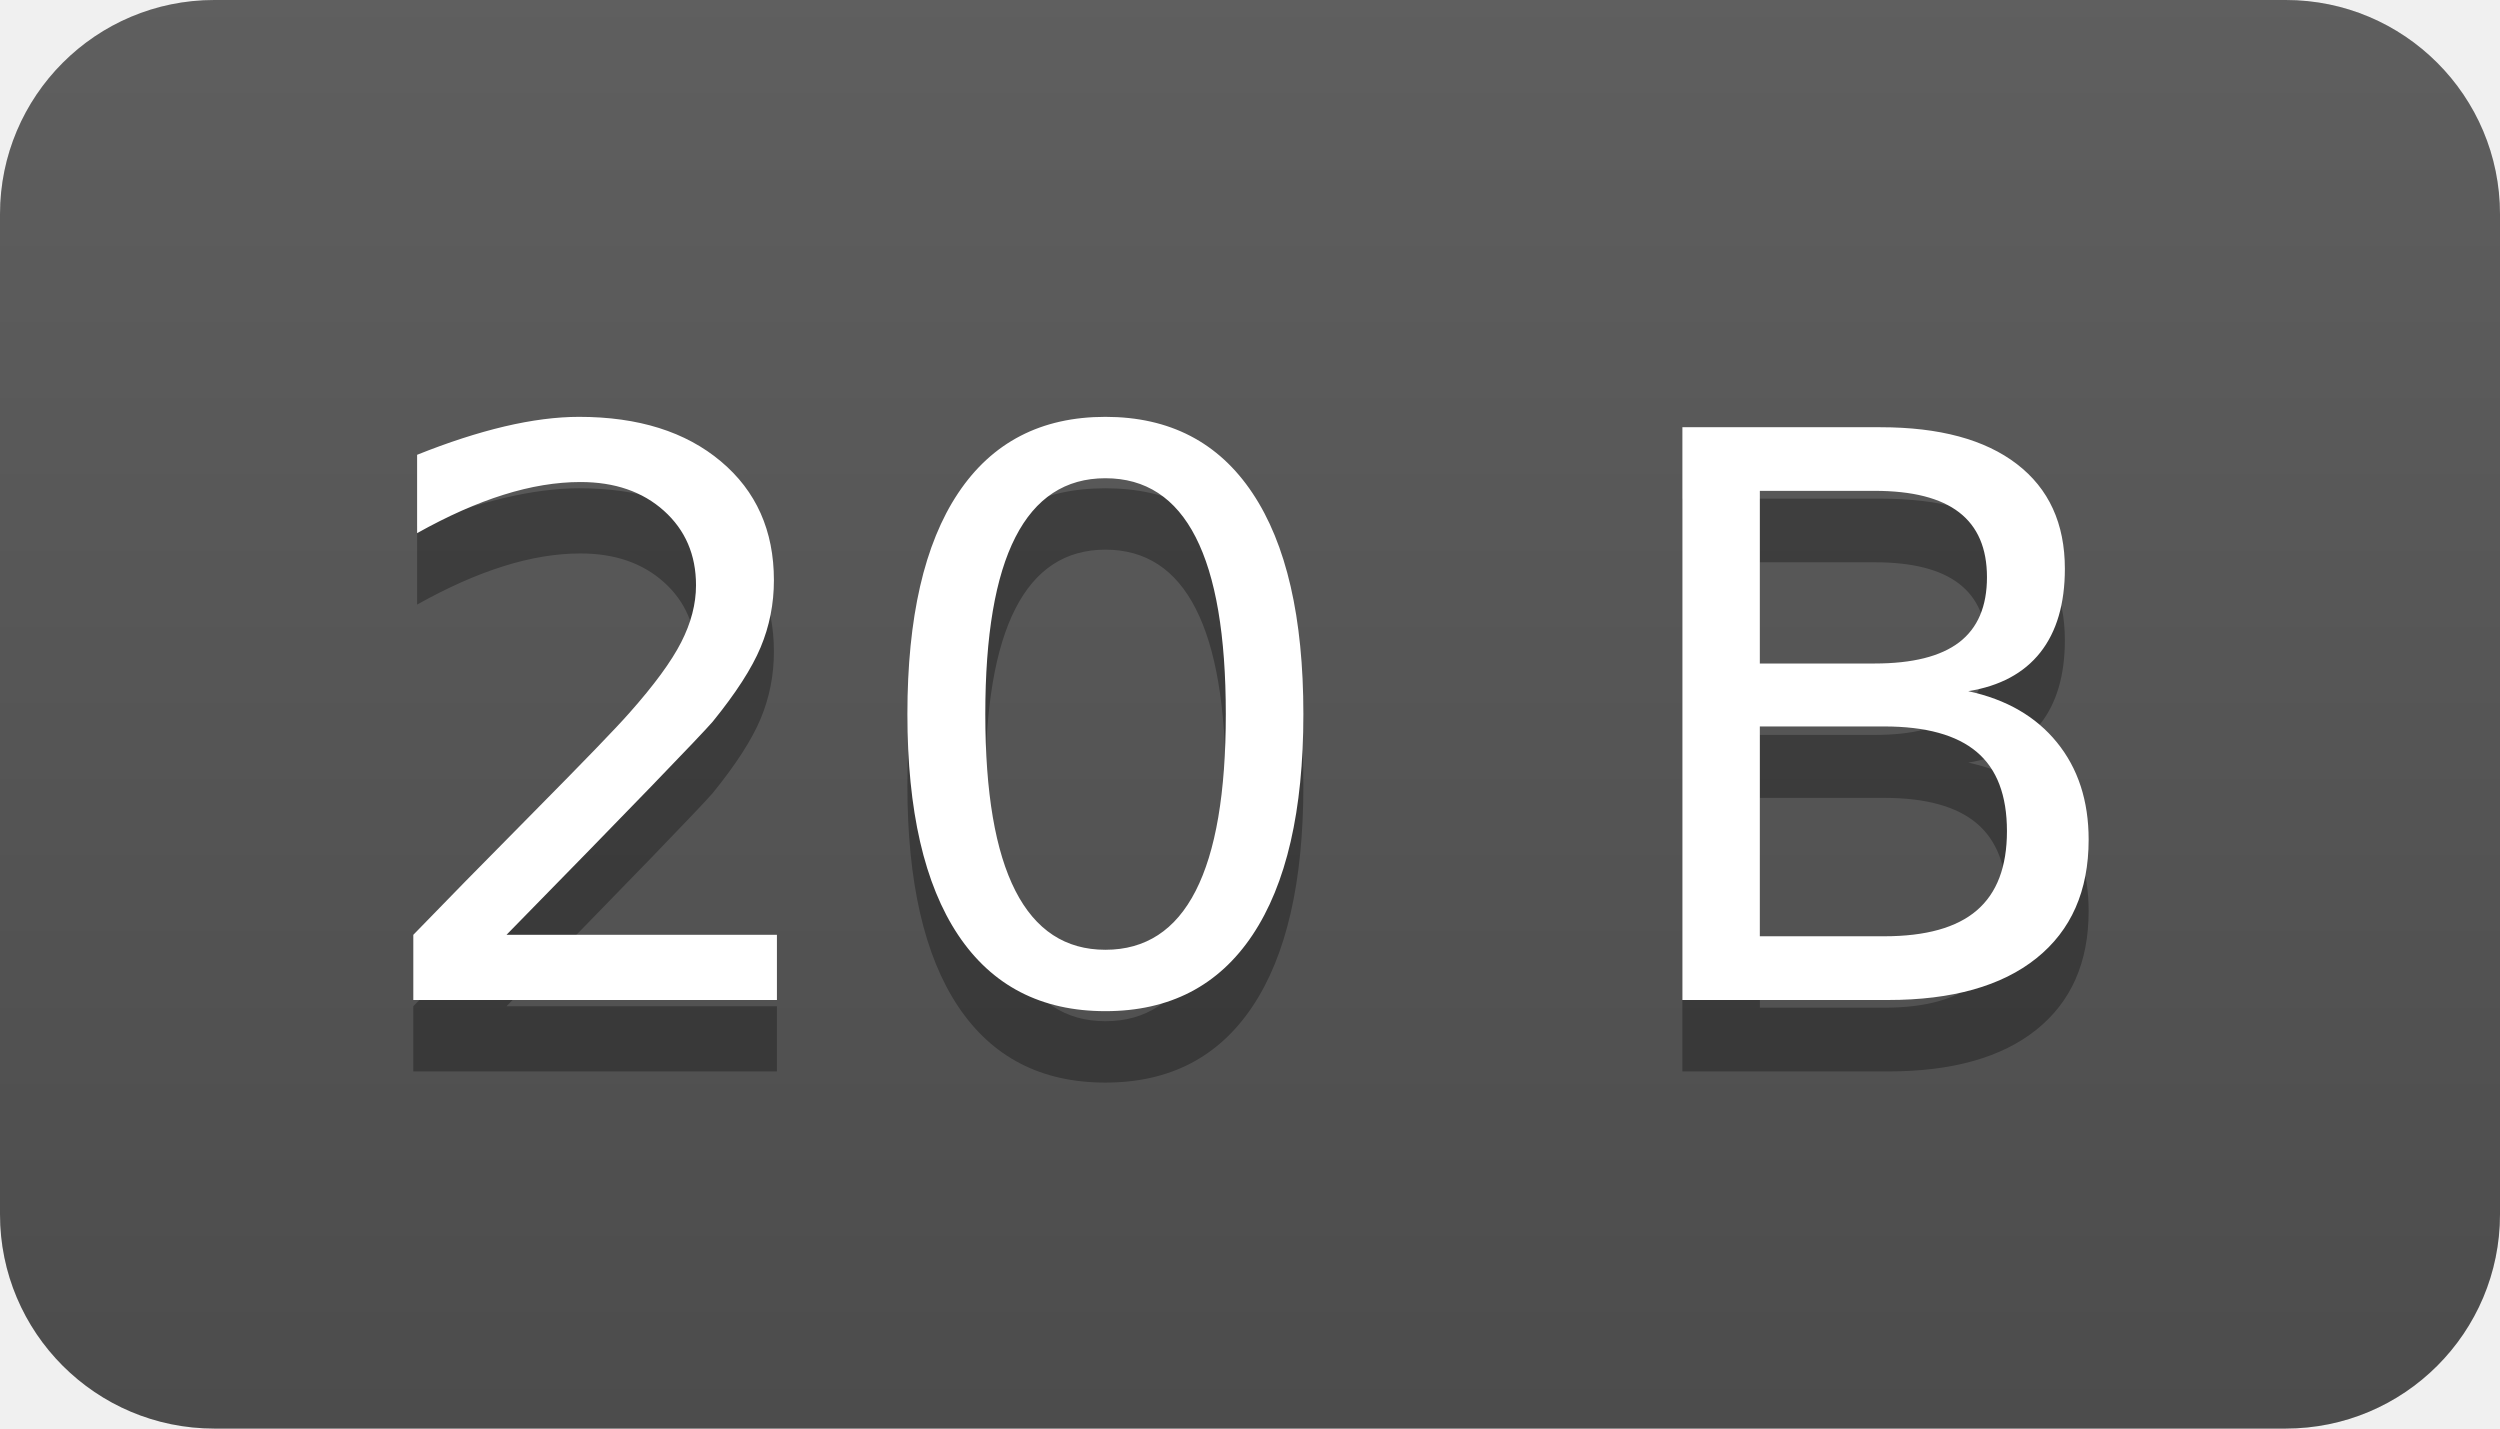
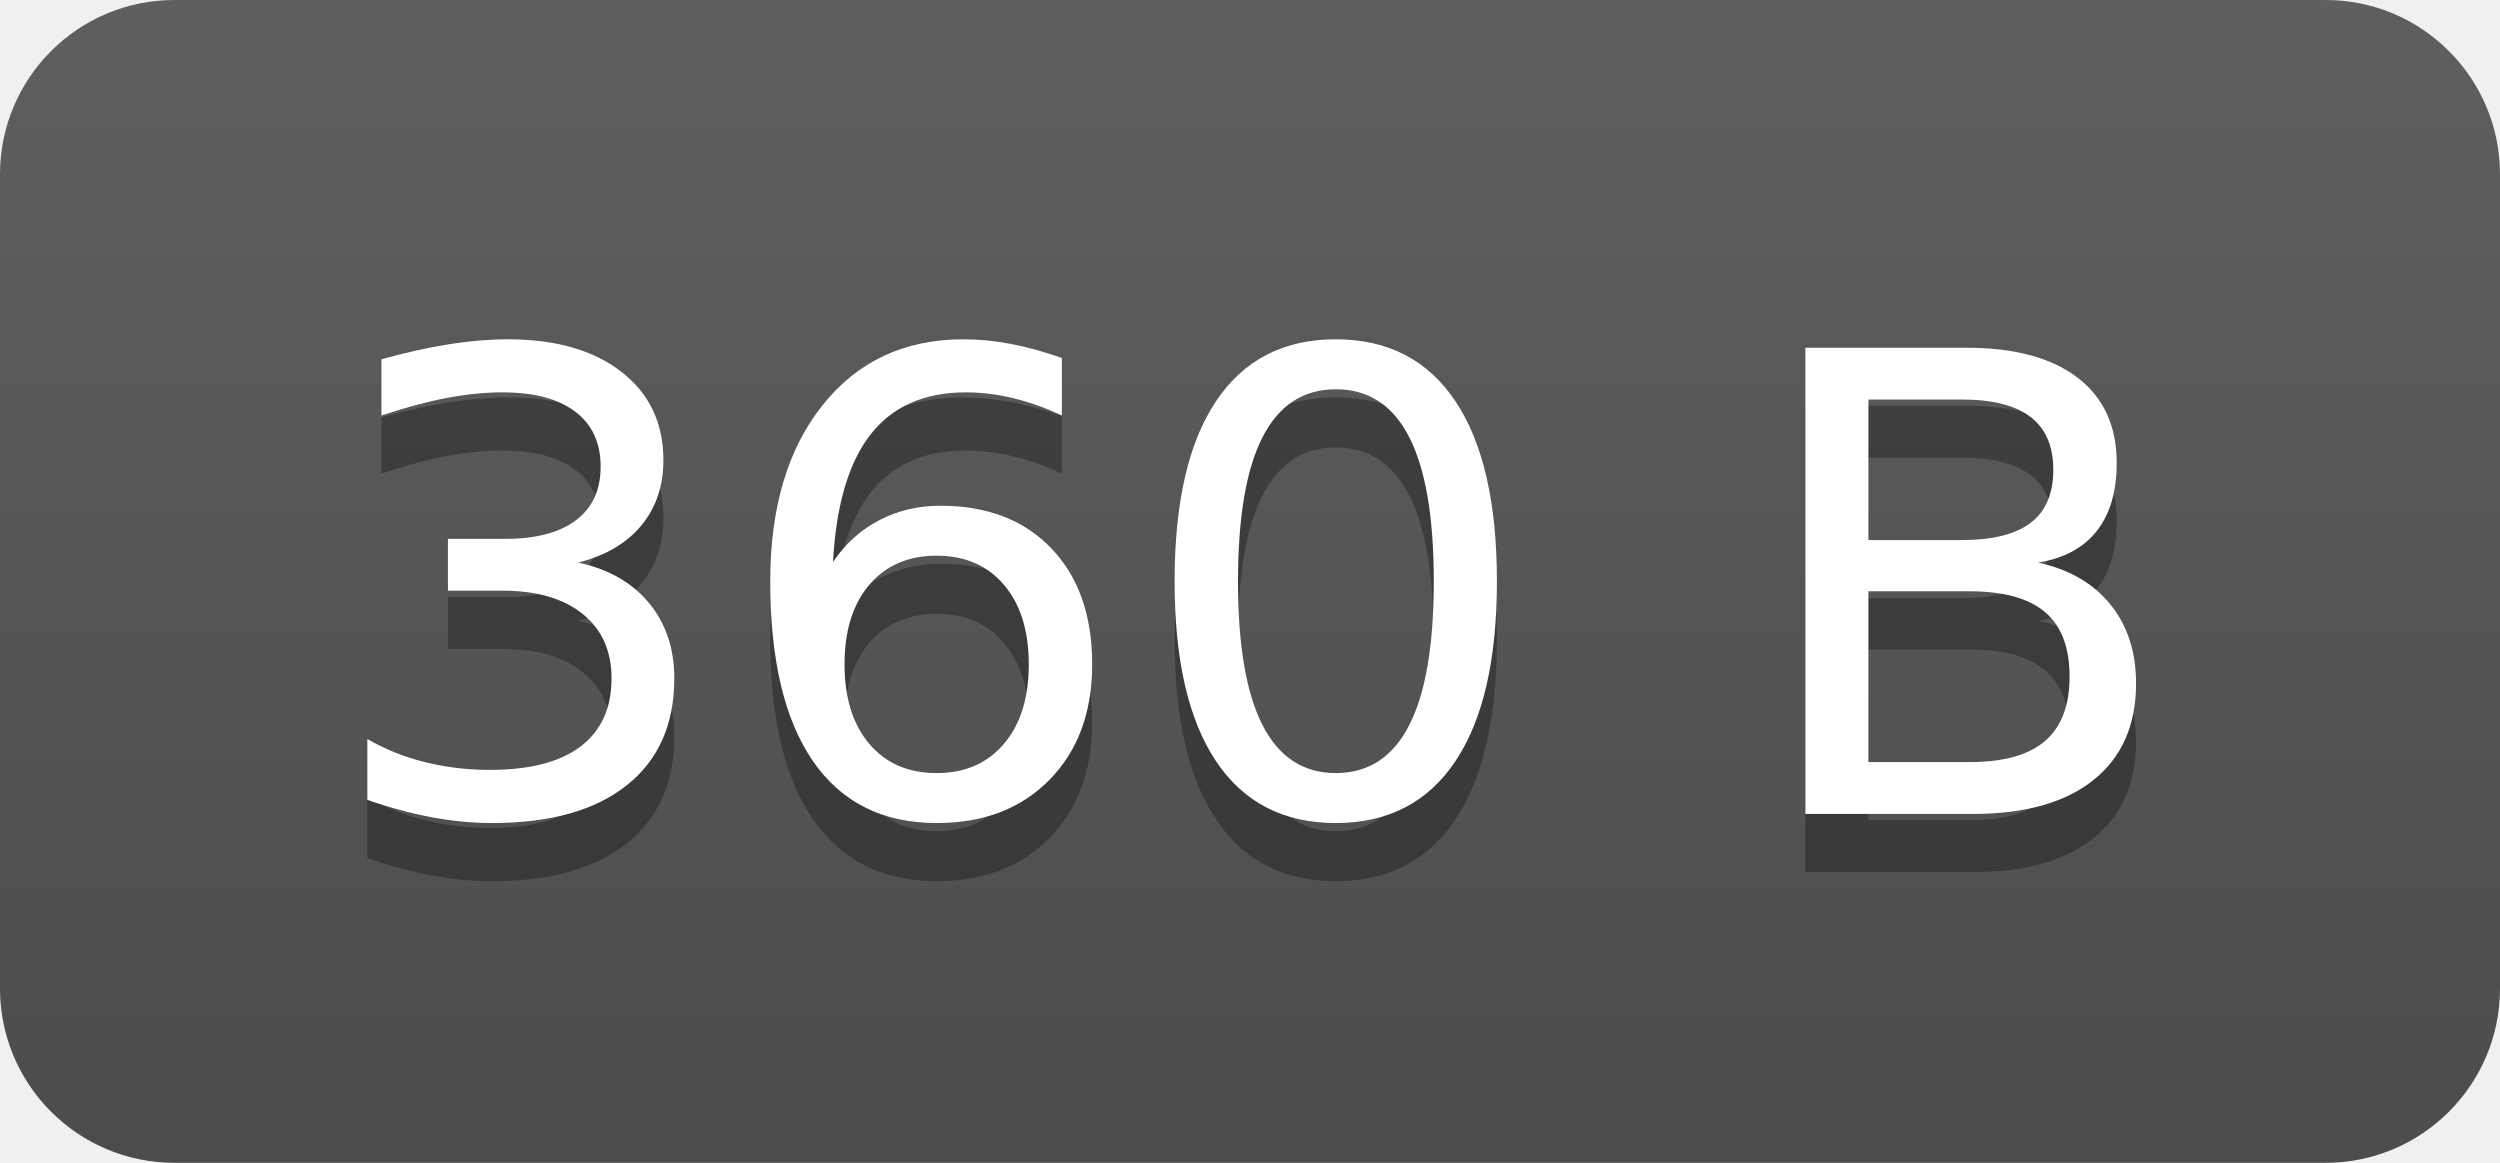
- <svg xmlns="http://www.w3.org/2000/svg" width="35" height="20" role="img" aria-label="20 B">
+ <svg xmlns="http://www.w3.org/2000/svg" width="43" height="20" role="img" aria-label="360 B">
  <linearGradient id="s" x2="0" y2="100%">
    <stop offset="0" stop-color="#bbb" stop-opacity=".1" />
    <stop offset="1" stop-opacity=".1" />
  </linearGradient>
  <clipPath id="r">
-     <rect width="35" height="20" rx="3" fill="#fff" />
+     <rect width="43" height="20" rx="3" fill="#fff" />
  </clipPath>
  <g clip-path="url(#r)">
    <rect width="0" height="20" fill="#555" />
-     <rect x="0" width="35" height="20" fill="#555" />
-     <rect width="35" height="20" fill="url(#s)" />
+     <rect x="0" width="43" height="20" fill="#555" />
+     <rect width="43" height="20" fill="url(#s)" />
  </g>
  <g fill="#fff" text-anchor="middle" font-family="Verdana,Geneva,DejaVu Sans,sans-serif" text-rendering="geometricPrecision" font-size="110">
-     <text aria-hidden="true" x="175" y="150" fill="#010101" fill-opacity=".3" transform="scale(.1)" textLength="250">20 B</text>
-     <text x="175" y="140" transform="scale(.1)" fill="#fff" textLength="250">20 B</text>
+     <text aria-hidden="true" x="215" y="150" fill="#010101" fill-opacity=".3" transform="scale(.1)" textLength="330">360 B</text>
+     <text x="215" y="140" transform="scale(.1)" fill="#fff" textLength="330">360 B</text>
  </g>
</svg>
